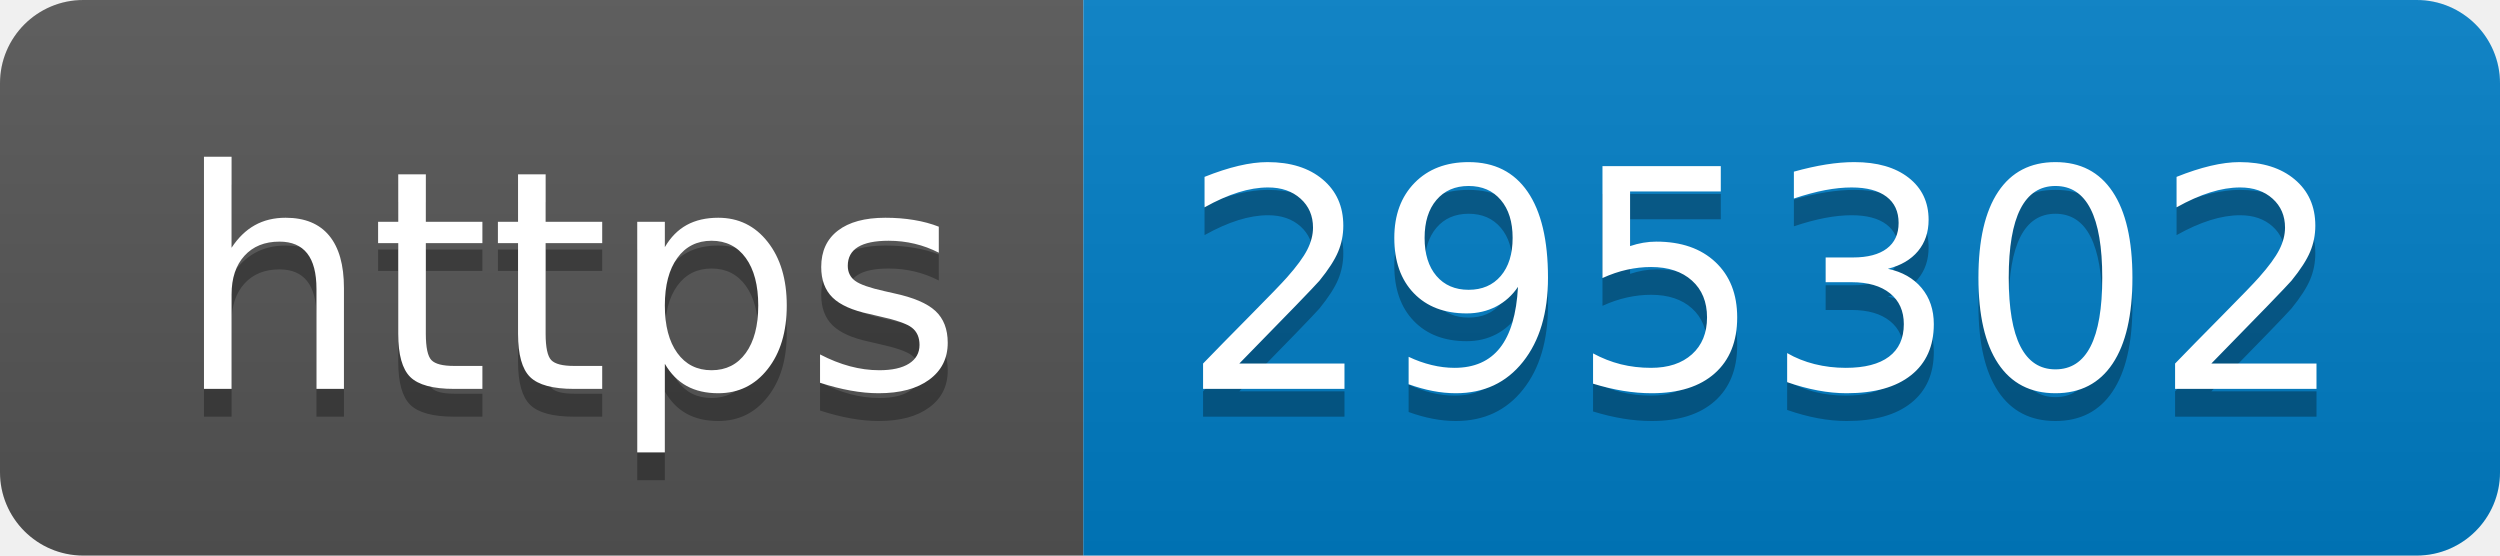
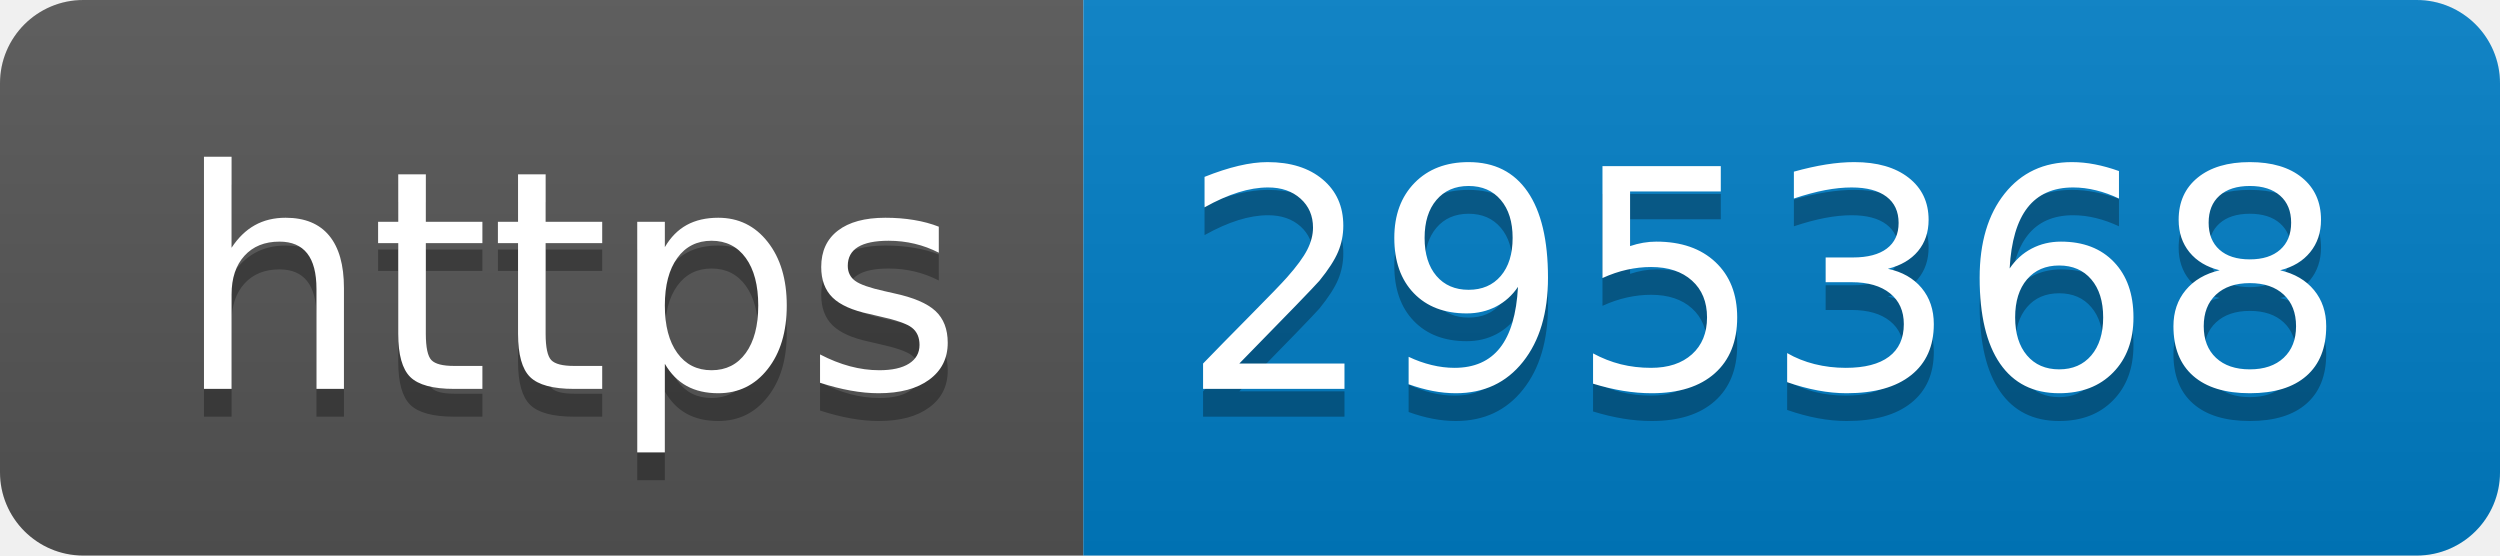
- <svg xmlns="http://www.w3.org/2000/svg" width="90" height="20" role="img" aria-label="https: 295302">
+ <svg xmlns="http://www.w3.org/2000/svg" width="90" height="20" role="img" aria-label="https: 295368">
  <linearGradient id="s" x2="0" y2="100%">
    <stop offset="0" stop-color="#bbb" stop-opacity=".1" />
    <stop offset="1" stop-opacity=".1" />
  </linearGradient>
  <clipPath id="r">
    <rect width="90" height="20" rx="3" fill="#fff" />
  </clipPath>
  <g clip-path="url(#r)">
    <rect width="39" height="20" fill="#555" />
    <rect x="39" width="51" height="20" fill="#007ec6" />
    <rect width="90" height="20" fill="url(#s)" />
  </g>
  <g fill="#fff" text-anchor="middle" font-family="Verdana,Geneva,DejaVu Sans,sans-serif" text-rendering="geometricPrecision" font-size="110">
    <text aria-hidden="true" x="205" y="150" fill="#010101" fill-opacity=".3" transform="scale(.1)" textLength="290">https</text>
    <text x="205" y="140" transform="scale(.1)" fill="#fff" textLength="290">https</text>
-     <text aria-hidden="true" x="635" y="150" fill="#010101" fill-opacity=".3" transform="scale(.1)" textLength="410">295302</text>
-     <text x="635" y="140" transform="scale(.1)" fill="#fff" textLength="410">295302</text>
+     <text aria-hidden="true" x="635" y="150" fill="#010101" fill-opacity=".3" transform="scale(.1)" textLength="410">295368</text>
+     <text x="635" y="140" transform="scale(.1)" fill="#fff" textLength="410">295368</text>
  </g>
</svg>
